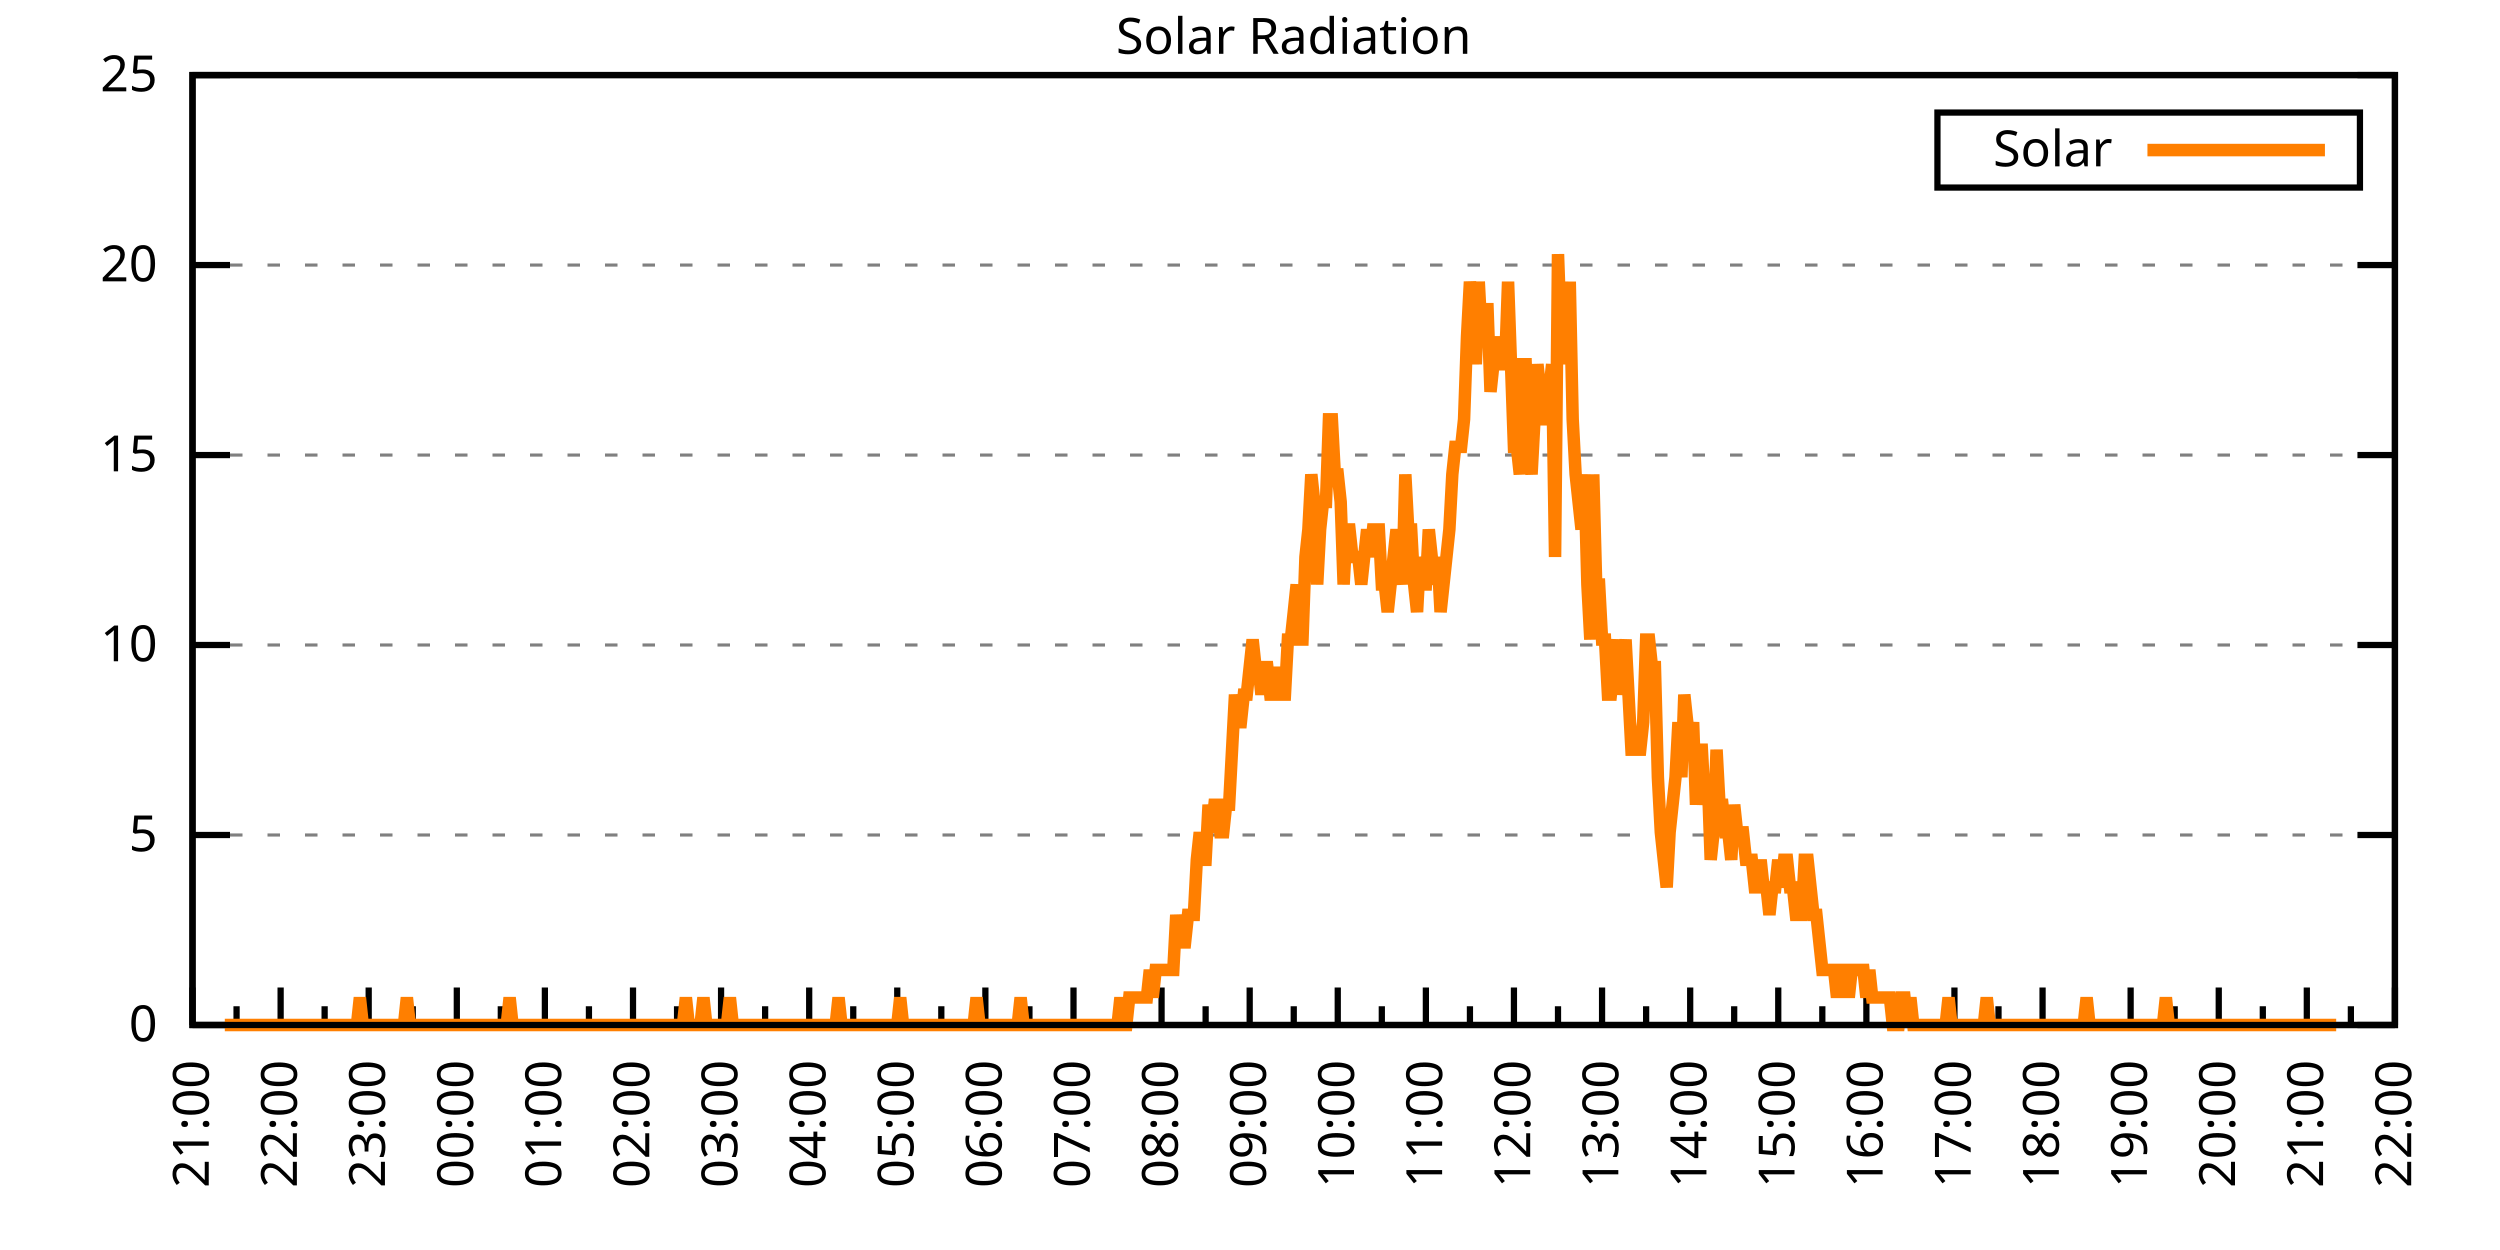
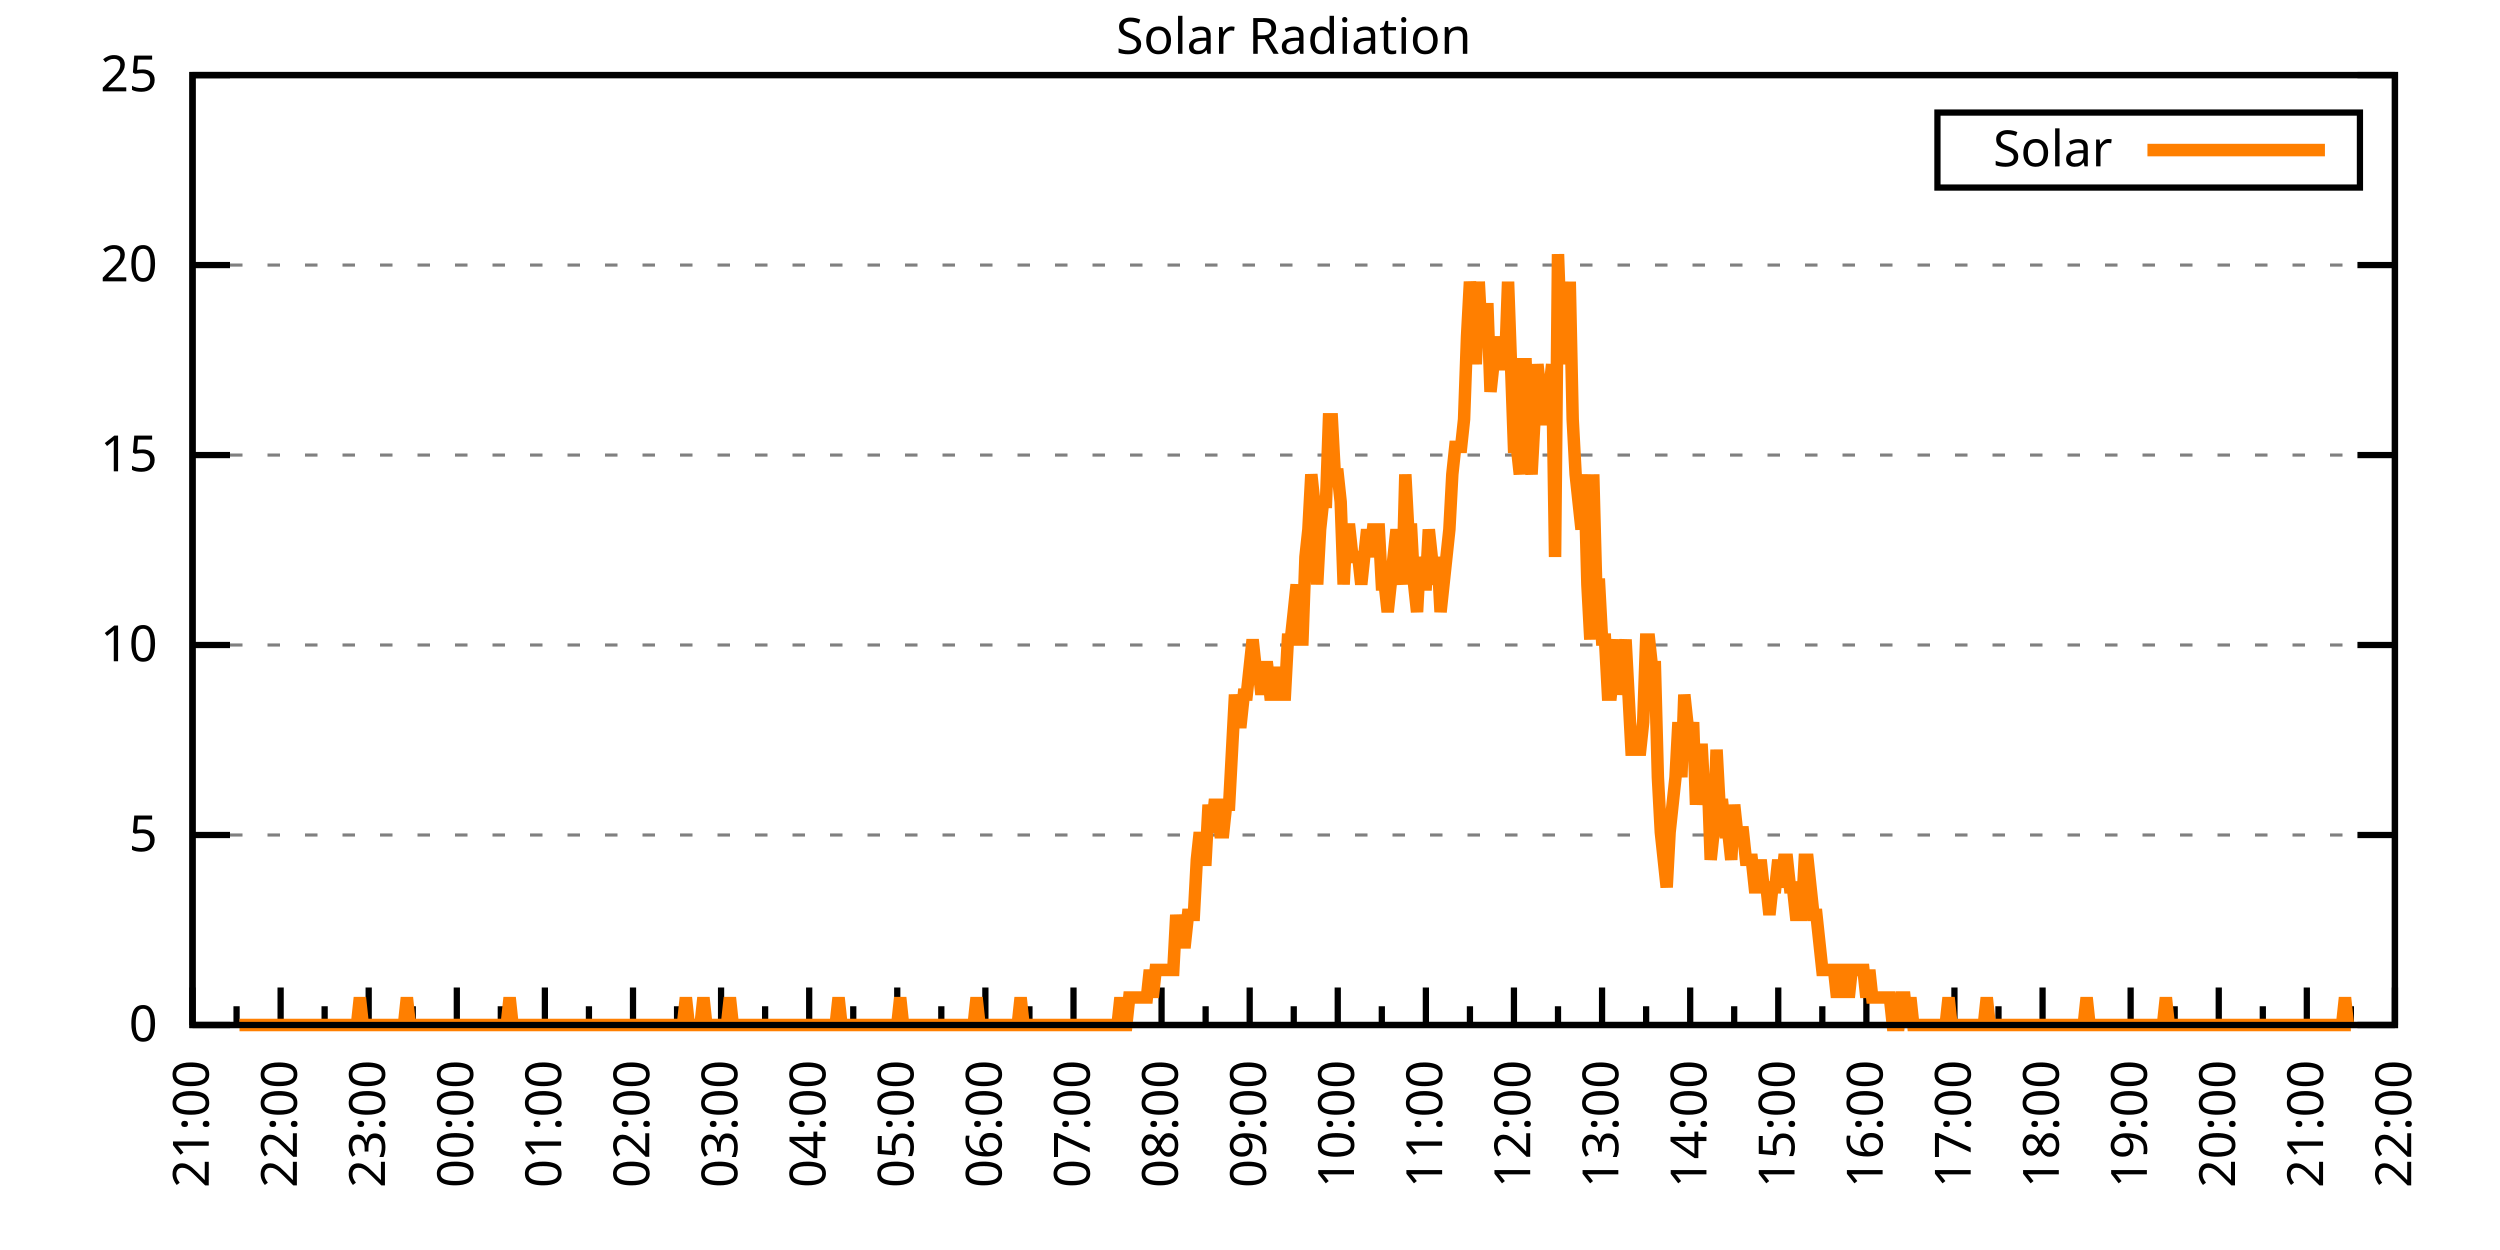
<svg xmlns="http://www.w3.org/2000/svg" xmlns:xlink="http://www.w3.org/1999/xlink" width="400" height="200" viewBox="0 0 400 200">
  <g id="gnuplot_canvas">
    <rect x="0" y="0" width="400" height="200" fill="none" />
    <defs>
      <circle id="gpDot" r="0.5" stroke-width="0.5" stroke="currentColor" />
      <path id="gpPt0" stroke-width="0.333" stroke="currentColor" d="M-1,0 h2 M0,-1 v2" />
      <path id="gpPt1" stroke-width="0.333" stroke="currentColor" d="M-1,-1 L1,1 M1,-1 L-1,1" />
      <path id="gpPt2" stroke-width="0.333" stroke="currentColor" d="M-1,0 L1,0 M0,-1 L0,1 M-1,-1 L1,1 M-1,1 L1,-1" />
      <rect id="gpPt3" stroke-width="0.333" stroke="currentColor" x="-1" y="-1" width="2" height="2" />
      <rect id="gpPt4" stroke-width="0.333" stroke="currentColor" fill="currentColor" x="-1" y="-1" width="2" height="2" />
      <circle id="gpPt5" stroke-width="0.333" stroke="currentColor" cx="0" cy="0" r="1" />
      <use xlink:href="#gpPt5" id="gpPt6" fill="currentColor" stroke="none" />
      <path id="gpPt7" stroke-width="0.333" stroke="currentColor" d="M0,-1.33 L-1.33,0.67 L1.33,0.67 z" />
      <use xlink:href="#gpPt7" id="gpPt8" fill="currentColor" stroke="none" />
      <use xlink:href="#gpPt7" id="gpPt9" stroke="currentColor" transform="rotate(180)" />
      <use xlink:href="#gpPt9" id="gpPt10" fill="currentColor" stroke="none" />
      <use xlink:href="#gpPt3" id="gpPt11" stroke="currentColor" transform="rotate(45)" />
      <use xlink:href="#gpPt11" id="gpPt12" fill="currentColor" stroke="none" />
      <path id="gpPt13" stroke-width="0.333" stroke="currentColor" d="M0,1.330 L1.265,0.411 L0.782,-1.067 L-0.782,-1.076 L-1.265,0.411 z" />
      <use xlink:href="#gpPt13" id="gpPt14" fill="currentColor" stroke="none" />
      <filter id="textbox" filterUnits="objectBoundingBox" x="0" y="0" height="1" width="1">
        <feFlood flood-color="white" flood-opacity="1" result="bgnd" />
        <feComposite in="SourceGraphic" in2="bgnd" operator="atop" />
      </filter>
      <filter id="greybox" filterUnits="objectBoundingBox" x="0" y="0" height="1" width="1">
        <feFlood flood-color="lightgrey" flood-opacity="1" result="grey" />
        <feComposite in="SourceGraphic" in2="grey" operator="atop" />
      </filter>
    </defs>
    <g fill="none" color="white" stroke="currentColor" stroke-width="1.00" stroke-linecap="butt" stroke-linejoin="miter">
</g>
    <g fill="none" color="black" stroke="currentColor" stroke-width="1.00" stroke-linecap="butt" stroke-linejoin="miter">
      <g stroke="none" shape-rendering="crispEdges">
        <polygon fill="rgb(255, 255, 255)" points="30.80,164.00 383.18,164.00 383.18,12.02 30.80,12.02 " />
      </g>
    </g>
    <g fill="none" color="black" stroke="currentColor" stroke-width="1.00" stroke-linecap="butt" stroke-linejoin="miter">
</g>
    <g fill="none" color="black" stroke="black" stroke-width="0.50" stroke-linecap="butt" stroke-linejoin="miter">
</g>
    <g fill="none" color="gray" stroke="currentColor" stroke-width="0.50" stroke-linecap="butt" stroke-linejoin="miter">
      <path stroke="gray" stroke-dasharray="2,4" class="gridline" d="M30.80,164.00 L383.19,164.00  " />
    </g>
    <g fill="none" color="gray" stroke="gray" stroke-width="1.00" stroke-linecap="butt" stroke-linejoin="miter">
</g>
    <g fill="none" color="black" stroke="currentColor" stroke-width="1.00" stroke-linecap="butt" stroke-linejoin="miter">
      <path stroke="black" d="M30.80,164.00 L36.80,164.00 M383.19,164.00 L377.19,164.00  " />
      <g transform="translate(25.20,166.60)" stroke="none" fill="black" font-family="Sans" font-size="8.00" text-anchor="end">
        <text>
          <tspan font-family="Sans"> 0</tspan>
        </text>
      </g>
    </g>
    <g fill="none" color="black" stroke="currentColor" stroke-width="1.00" stroke-linecap="butt" stroke-linejoin="miter">
</g>
    <g fill="none" color="black" stroke="black" stroke-width="0.50" stroke-linecap="butt" stroke-linejoin="miter">
</g>
    <g fill="none" color="gray" stroke="currentColor" stroke-width="0.50" stroke-linecap="butt" stroke-linejoin="miter">
      <path stroke="gray" stroke-dasharray="2,4" class="gridline" d="M30.80,133.60 L383.19,133.60  " />
    </g>
    <g fill="none" color="gray" stroke="gray" stroke-width="1.00" stroke-linecap="butt" stroke-linejoin="miter">
</g>
    <g fill="none" color="black" stroke="currentColor" stroke-width="1.00" stroke-linecap="butt" stroke-linejoin="miter">
      <path stroke="black" d="M30.80,133.60 L36.80,133.60 M383.19,133.60 L377.19,133.60  " />
      <g transform="translate(25.20,136.20)" stroke="none" fill="black" font-family="Sans" font-size="8.00" text-anchor="end">
        <text>
          <tspan font-family="Sans"> 5</tspan>
        </text>
      </g>
    </g>
    <g fill="none" color="black" stroke="currentColor" stroke-width="1.00" stroke-linecap="butt" stroke-linejoin="miter">
</g>
    <g fill="none" color="black" stroke="black" stroke-width="0.50" stroke-linecap="butt" stroke-linejoin="miter">
</g>
    <g fill="none" color="gray" stroke="currentColor" stroke-width="0.50" stroke-linecap="butt" stroke-linejoin="miter">
      <path stroke="gray" stroke-dasharray="2,4" class="gridline" d="M30.80,103.20 L383.19,103.20  " />
    </g>
    <g fill="none" color="gray" stroke="gray" stroke-width="1.00" stroke-linecap="butt" stroke-linejoin="miter">
</g>
    <g fill="none" color="black" stroke="currentColor" stroke-width="1.00" stroke-linecap="butt" stroke-linejoin="miter">
      <path stroke="black" d="M30.80,103.20 L36.80,103.20 M383.19,103.20 L377.19,103.20  " />
      <g transform="translate(25.20,105.80)" stroke="none" fill="black" font-family="Sans" font-size="8.00" text-anchor="end">
        <text>
          <tspan font-family="Sans"> 10</tspan>
        </text>
      </g>
    </g>
    <g fill="none" color="black" stroke="currentColor" stroke-width="1.00" stroke-linecap="butt" stroke-linejoin="miter">
</g>
    <g fill="none" color="black" stroke="black" stroke-width="0.50" stroke-linecap="butt" stroke-linejoin="miter">
</g>
    <g fill="none" color="gray" stroke="currentColor" stroke-width="0.50" stroke-linecap="butt" stroke-linejoin="miter">
      <path stroke="gray" stroke-dasharray="2,4" class="gridline" d="M30.80,72.81 L383.19,72.81  " />
    </g>
    <g fill="none" color="gray" stroke="gray" stroke-width="1.00" stroke-linecap="butt" stroke-linejoin="miter">
</g>
    <g fill="none" color="black" stroke="currentColor" stroke-width="1.00" stroke-linecap="butt" stroke-linejoin="miter">
      <path stroke="black" d="M30.80,72.81 L36.80,72.81 M383.19,72.81 L377.19,72.81  " />
      <g transform="translate(25.20,75.41)" stroke="none" fill="black" font-family="Sans" font-size="8.00" text-anchor="end">
        <text>
          <tspan font-family="Sans"> 15</tspan>
        </text>
      </g>
    </g>
    <g fill="none" color="black" stroke="currentColor" stroke-width="1.00" stroke-linecap="butt" stroke-linejoin="miter">
</g>
    <g fill="none" color="black" stroke="black" stroke-width="0.50" stroke-linecap="butt" stroke-linejoin="miter">
</g>
    <g fill="none" color="gray" stroke="currentColor" stroke-width="0.50" stroke-linecap="butt" stroke-linejoin="miter">
      <path stroke="gray" stroke-dasharray="2,4" class="gridline" d="M30.80,42.41 L383.19,42.41  " />
    </g>
    <g fill="none" color="gray" stroke="gray" stroke-width="1.00" stroke-linecap="butt" stroke-linejoin="miter">
</g>
    <g fill="none" color="black" stroke="currentColor" stroke-width="1.00" stroke-linecap="butt" stroke-linejoin="miter">
      <path stroke="black" d="M30.80,42.41 L36.80,42.41 M383.19,42.41 L377.19,42.41  " />
      <g transform="translate(25.20,45.01)" stroke="none" fill="black" font-family="Sans" font-size="8.00" text-anchor="end">
        <text>
          <tspan font-family="Sans"> 20</tspan>
        </text>
      </g>
    </g>
    <g fill="none" color="black" stroke="currentColor" stroke-width="1.00" stroke-linecap="butt" stroke-linejoin="miter">
</g>
    <g fill="none" color="black" stroke="black" stroke-width="0.50" stroke-linecap="butt" stroke-linejoin="miter">
</g>
    <g fill="none" color="gray" stroke="currentColor" stroke-width="0.50" stroke-linecap="butt" stroke-linejoin="miter">
      <path stroke="gray" stroke-dasharray="2,4" class="gridline" d="M30.80,12.01 L383.19,12.01  " />
    </g>
    <g fill="none" color="gray" stroke="gray" stroke-width="1.00" stroke-linecap="butt" stroke-linejoin="miter">
</g>
    <g fill="none" color="black" stroke="currentColor" stroke-width="1.00" stroke-linecap="butt" stroke-linejoin="miter">
      <path stroke="black" d="M30.80,12.01 L36.80,12.01 M383.19,12.01 L377.19,12.01  " />
      <g transform="translate(25.20,14.61)" stroke="none" fill="black" font-family="Sans" font-size="8.00" text-anchor="end">
        <text>
          <tspan font-family="Sans"> 25</tspan>
        </text>
      </g>
    </g>
    <g fill="none" color="black" stroke="currentColor" stroke-width="1.00" stroke-linecap="butt" stroke-linejoin="miter">
      <path stroke="black" d="M30.80,164.00 L30.80,158.00  " />
      <g transform="translate(33.40,169.60) rotate(270)" stroke="none" fill="black" font-family="Sans" font-size="8.00" text-anchor="end">
        <text>
          <tspan font-family="Sans">21:00</tspan>
        </text>
      </g>
    </g>
    <g fill="none" color="black" stroke="currentColor" stroke-width="1.00" stroke-linecap="butt" stroke-linejoin="miter">
      <path stroke="black" d="M37.85,164.00 L37.85,161.00 M44.90,164.00 L44.90,158.00  " />
      <g transform="translate(47.50,169.60) rotate(270)" stroke="none" fill="black" font-family="Sans" font-size="8.00" text-anchor="end">
        <text>
          <tspan font-family="Sans">22:00</tspan>
        </text>
      </g>
    </g>
    <g fill="none" color="black" stroke="currentColor" stroke-width="1.00" stroke-linecap="butt" stroke-linejoin="miter">
      <path stroke="black" d="M51.94,164.00 L51.94,161.00 M58.99,164.00 L58.99,158.00  " />
      <g transform="translate(61.59,169.60) rotate(270)" stroke="none" fill="black" font-family="Sans" font-size="8.00" text-anchor="end">
        <text>
          <tspan font-family="Sans">23:00</tspan>
        </text>
      </g>
    </g>
    <g fill="none" color="black" stroke="currentColor" stroke-width="1.00" stroke-linecap="butt" stroke-linejoin="miter">
      <path stroke="black" d="M66.04,164.00 L66.04,161.00 M73.09,164.00 L73.09,158.00  " />
      <g transform="translate(75.69,169.60) rotate(270)" stroke="none" fill="black" font-family="Sans" font-size="8.00" text-anchor="end">
        <text>
          <tspan font-family="Sans">00:00</tspan>
        </text>
      </g>
    </g>
    <g fill="none" color="black" stroke="currentColor" stroke-width="1.00" stroke-linecap="butt" stroke-linejoin="miter">
      <path stroke="black" d="M80.13,164.00 L80.13,161.00 M87.18,164.00 L87.18,158.00  " />
      <g transform="translate(89.78,169.60) rotate(270)" stroke="none" fill="black" font-family="Sans" font-size="8.00" text-anchor="end">
        <text>
          <tspan font-family="Sans">01:00</tspan>
        </text>
      </g>
    </g>
    <g fill="none" color="black" stroke="currentColor" stroke-width="1.00" stroke-linecap="butt" stroke-linejoin="miter">
      <path stroke="black" d="M94.23,164.00 L94.23,161.00 M101.28,164.00 L101.28,158.00  " />
      <g transform="translate(103.88,169.60) rotate(270)" stroke="none" fill="black" font-family="Sans" font-size="8.00" text-anchor="end">
        <text>
          <tspan font-family="Sans">02:00</tspan>
        </text>
      </g>
    </g>
    <g fill="none" color="black" stroke="currentColor" stroke-width="1.00" stroke-linecap="butt" stroke-linejoin="miter">
      <path stroke="black" d="M108.33,164.00 L108.33,161.00 M115.37,164.00 L115.37,158.00  " />
      <g transform="translate(117.97,169.60) rotate(270)" stroke="none" fill="black" font-family="Sans" font-size="8.00" text-anchor="end">
        <text>
          <tspan font-family="Sans">03:00</tspan>
        </text>
      </g>
    </g>
    <g fill="none" color="black" stroke="currentColor" stroke-width="1.00" stroke-linecap="butt" stroke-linejoin="miter">
      <path stroke="black" d="M122.42,164.00 L122.42,161.00 M129.47,164.00 L129.47,158.00  " />
      <g transform="translate(132.07,169.60) rotate(270)" stroke="none" fill="black" font-family="Sans" font-size="8.00" text-anchor="end">
        <text>
          <tspan font-family="Sans">04:00</tspan>
        </text>
      </g>
    </g>
    <g fill="none" color="black" stroke="currentColor" stroke-width="1.00" stroke-linecap="butt" stroke-linejoin="miter">
      <path stroke="black" d="M136.52,164.00 L136.52,161.00 M143.56,164.00 L143.56,158.00  " />
      <g transform="translate(146.16,169.60) rotate(270)" stroke="none" fill="black" font-family="Sans" font-size="8.00" text-anchor="end">
        <text>
          <tspan font-family="Sans">05:00</tspan>
        </text>
      </g>
    </g>
    <g fill="none" color="black" stroke="currentColor" stroke-width="1.00" stroke-linecap="butt" stroke-linejoin="miter">
      <path stroke="black" d="M150.61,164.00 L150.61,161.00 M157.66,164.00 L157.66,158.00  " />
      <g transform="translate(160.26,169.60) rotate(270)" stroke="none" fill="black" font-family="Sans" font-size="8.00" text-anchor="end">
        <text>
          <tspan font-family="Sans">06:00</tspan>
        </text>
      </g>
    </g>
    <g fill="none" color="black" stroke="currentColor" stroke-width="1.00" stroke-linecap="butt" stroke-linejoin="miter">
      <path stroke="black" d="M164.71,164.00 L164.71,161.00 M171.76,164.00 L171.76,158.00  " />
      <g transform="translate(174.36,169.60) rotate(270)" stroke="none" fill="black" font-family="Sans" font-size="8.00" text-anchor="end">
        <text>
          <tspan font-family="Sans">07:00</tspan>
        </text>
      </g>
    </g>
    <g fill="none" color="black" stroke="currentColor" stroke-width="1.00" stroke-linecap="butt" stroke-linejoin="miter">
      <path stroke="black" d="M178.80,164.00 L178.80,161.00 M185.85,164.00 L185.85,158.00  " />
      <g transform="translate(188.45,169.60) rotate(270)" stroke="none" fill="black" font-family="Sans" font-size="8.00" text-anchor="end">
        <text>
          <tspan font-family="Sans">08:00</tspan>
        </text>
      </g>
    </g>
    <g fill="none" color="black" stroke="currentColor" stroke-width="1.00" stroke-linecap="butt" stroke-linejoin="miter">
      <path stroke="black" d="M192.90,164.00 L192.90,161.00 M199.95,164.00 L199.95,158.00  " />
      <g transform="translate(202.55,169.60) rotate(270)" stroke="none" fill="black" font-family="Sans" font-size="8.00" text-anchor="end">
        <text>
          <tspan font-family="Sans">09:00</tspan>
        </text>
      </g>
    </g>
    <g fill="none" color="black" stroke="currentColor" stroke-width="1.00" stroke-linecap="butt" stroke-linejoin="miter">
      <path stroke="black" d="M207.00,164.00 L207.00,161.00 M214.04,164.00 L214.04,158.00  " />
      <g transform="translate(216.64,169.60) rotate(270)" stroke="none" fill="black" font-family="Sans" font-size="8.00" text-anchor="end">
        <text>
          <tspan font-family="Sans">10:00</tspan>
        </text>
      </g>
    </g>
    <g fill="none" color="black" stroke="currentColor" stroke-width="1.00" stroke-linecap="butt" stroke-linejoin="miter">
      <path stroke="black" d="M221.09,164.00 L221.09,161.00 M228.14,164.00 L228.14,158.00  " />
      <g transform="translate(230.74,169.60) rotate(270)" stroke="none" fill="black" font-family="Sans" font-size="8.00" text-anchor="end">
        <text>
          <tspan font-family="Sans">11:00</tspan>
        </text>
      </g>
    </g>
    <g fill="none" color="black" stroke="currentColor" stroke-width="1.00" stroke-linecap="butt" stroke-linejoin="miter">
      <path stroke="black" d="M235.19,164.00 L235.19,161.00 M242.23,164.00 L242.23,158.00  " />
      <g transform="translate(244.83,169.60) rotate(270)" stroke="none" fill="black" font-family="Sans" font-size="8.00" text-anchor="end">
        <text>
          <tspan font-family="Sans">12:00</tspan>
        </text>
      </g>
    </g>
    <g fill="none" color="black" stroke="currentColor" stroke-width="1.00" stroke-linecap="butt" stroke-linejoin="miter">
      <path stroke="black" d="M249.28,164.00 L249.28,161.00 M256.33,164.00 L256.33,158.00  " />
      <g transform="translate(258.93,169.60) rotate(270)" stroke="none" fill="black" font-family="Sans" font-size="8.00" text-anchor="end">
        <text>
          <tspan font-family="Sans">13:00</tspan>
        </text>
      </g>
    </g>
    <g fill="none" color="black" stroke="currentColor" stroke-width="1.00" stroke-linecap="butt" stroke-linejoin="miter">
      <path stroke="black" d="M263.38,164.00 L263.38,161.00 M270.43,164.00 L270.43,158.00  " />
      <g transform="translate(273.03,169.60) rotate(270)" stroke="none" fill="black" font-family="Sans" font-size="8.00" text-anchor="end">
        <text>
          <tspan font-family="Sans">14:00</tspan>
        </text>
      </g>
    </g>
    <g fill="none" color="black" stroke="currentColor" stroke-width="1.00" stroke-linecap="butt" stroke-linejoin="miter">
      <path stroke="black" d="M277.47,164.00 L277.47,161.00 M284.52,164.00 L284.52,158.00  " />
      <g transform="translate(287.12,169.60) rotate(270)" stroke="none" fill="black" font-family="Sans" font-size="8.00" text-anchor="end">
        <text>
          <tspan font-family="Sans">15:00</tspan>
        </text>
      </g>
    </g>
    <g fill="none" color="black" stroke="currentColor" stroke-width="1.00" stroke-linecap="butt" stroke-linejoin="miter">
      <path stroke="black" d="M291.57,164.00 L291.57,161.00 M298.62,164.00 L298.62,158.00  " />
      <g transform="translate(301.22,169.60) rotate(270)" stroke="none" fill="black" font-family="Sans" font-size="8.00" text-anchor="end">
        <text>
          <tspan font-family="Sans">16:00</tspan>
        </text>
      </g>
    </g>
    <g fill="none" color="black" stroke="currentColor" stroke-width="1.00" stroke-linecap="butt" stroke-linejoin="miter">
      <path stroke="black" d="M305.66,164.00 L305.66,161.00 M312.71,164.00 L312.71,158.00  " />
      <g transform="translate(315.31,169.60) rotate(270)" stroke="none" fill="black" font-family="Sans" font-size="8.00" text-anchor="end">
        <text>
          <tspan font-family="Sans">17:00</tspan>
        </text>
      </g>
    </g>
    <g fill="none" color="black" stroke="currentColor" stroke-width="1.00" stroke-linecap="butt" stroke-linejoin="miter">
      <path stroke="black" d="M319.76,164.00 L319.76,161.00 M326.81,164.00 L326.81,158.00  " />
      <g transform="translate(329.41,169.60) rotate(270)" stroke="none" fill="black" font-family="Sans" font-size="8.00" text-anchor="end">
        <text>
          <tspan font-family="Sans">18:00</tspan>
        </text>
      </g>
    </g>
    <g fill="none" color="black" stroke="currentColor" stroke-width="1.00" stroke-linecap="butt" stroke-linejoin="miter">
      <path stroke="black" d="M333.86,164.00 L333.86,161.00 M340.90,164.00 L340.90,158.00  " />
      <g transform="translate(343.50,169.60) rotate(270)" stroke="none" fill="black" font-family="Sans" font-size="8.00" text-anchor="end">
        <text>
          <tspan font-family="Sans">19:00</tspan>
        </text>
      </g>
    </g>
    <g fill="none" color="black" stroke="currentColor" stroke-width="1.00" stroke-linecap="butt" stroke-linejoin="miter">
      <path stroke="black" d="M347.95,164.00 L347.95,161.00 M355.00,164.00 L355.00,158.00  " />
      <g transform="translate(357.60,169.60) rotate(270)" stroke="none" fill="black" font-family="Sans" font-size="8.00" text-anchor="end">
        <text>
          <tspan font-family="Sans">20:00</tspan>
        </text>
      </g>
    </g>
    <g fill="none" color="black" stroke="currentColor" stroke-width="1.00" stroke-linecap="butt" stroke-linejoin="miter">
      <path stroke="black" d="M362.05,164.00 L362.05,161.00 M369.09,164.00 L369.09,158.00  " />
      <g transform="translate(371.69,169.60) rotate(270)" stroke="none" fill="black" font-family="Sans" font-size="8.00" text-anchor="end">
        <text>
          <tspan font-family="Sans">21:00</tspan>
        </text>
      </g>
    </g>
    <g fill="none" color="black" stroke="currentColor" stroke-width="1.00" stroke-linecap="butt" stroke-linejoin="miter">
      <path stroke="black" d="M376.14,164.00 L376.14,161.00 M383.19,164.00 L383.19,158.00  " />
      <g transform="translate(385.79,169.60) rotate(270)" stroke="none" fill="black" font-family="Sans" font-size="8.00" text-anchor="end">
        <text>
          <tspan font-family="Sans">22:00</tspan>
        </text>
      </g>
    </g>
    <g fill="none" color="black" stroke="currentColor" stroke-width="1.00" stroke-linecap="butt" stroke-linejoin="miter">
</g>
    <g fill="none" color="black" stroke="currentColor" stroke-width="1.00" stroke-linecap="butt" stroke-linejoin="miter">
      <path stroke="black" d="M30.80,12.01 L30.80,164.00 L383.19,164.00 L383.19,12.01 L30.80,12.01 Z  " />
    </g>
    <g fill="none" color="black" stroke="currentColor" stroke-width="1.00" stroke-linecap="butt" stroke-linejoin="miter">
      <g transform="translate(6.80,88.01) rotate(270)" stroke="none" fill="black" font-family="Sans" font-size="8.00" text-anchor="middle">
        <text />
      </g>
    </g>
    <g fill="none" color="black" stroke="currentColor" stroke-width="1.00" stroke-linecap="butt" stroke-linejoin="miter">
</g>
    <g fill="none" color="black" stroke="currentColor" stroke-width="1.00" stroke-linecap="butt" stroke-linejoin="miter">
      <path stroke="black" d="M309.99,30.01 L309.99,18.01 L377.59,18.01 L377.59,30.01 L309.99,30.01 Z  " />
    </g>
    <g id="Solar_Radiation_plot_1">
      <g fill="none" color="white" stroke="black" stroke-width="2.00" stroke-linecap="butt" stroke-linejoin="miter">
</g>
      <g fill="none" color="black" stroke="currentColor" stroke-width="2.00" stroke-linecap="butt" stroke-linejoin="miter">
        <g transform="translate(337.99,26.61)" stroke="none" fill="black" font-family="Sans" font-size="8.00" text-anchor="end">
          <text>
            <tspan font-family="Sans">Solar</tspan>
          </text>
        </g>
      </g>
      <g fill="none" color="black" stroke="currentColor" stroke-width="2.00" stroke-linecap="butt" stroke-linejoin="miter">
-         <path stroke="rgb(255, 127,   0)" d="M343.59,24.01 L371.99,24.01 M35.97,164.00 L36.44,164.00 L36.91,164.00 L37.38,164.00 L37.85,164.00 L38.32,164.00   L38.79,164.00 L39.26,164.00 L39.73,164.00 L40.20,164.00 L40.67,164.00 L41.14,164.00 L41.61,164.00 L42.08,164.00   L42.55,164.00 L43.02,164.00 L43.49,164.00 L43.96,164.00 L44.43,164.00 L44.90,164.00 L45.37,164.00 L45.84,164.00   L46.31,164.00 L46.78,164.00 L47.24,164.00 L47.71,164.00 L48.18,164.00 L48.65,164.00 L49.12,164.00 L49.59,164.00   L50.06,164.00 L50.53,164.00 L51.00,164.00 L51.47,164.00 L51.94,164.00 L52.41,164.00 L52.88,164.00 L53.35,164.00   L53.82,164.00 L54.29,164.00 L54.76,164.00 L55.23,164.00 L55.70,164.00 L56.17,164.00 L56.64,164.00 L57.11,164.00   L57.58,159.60 L58.05,164.00 L58.52,164.00 L58.99,164.00 L59.46,164.00 L59.93,164.00 L60.40,164.00 L60.87,164.00   L61.34,164.00 L61.81,164.00 L62.28,164.00 L62.75,164.00 L63.22,164.00 L63.69,164.00 L64.16,164.00 L64.63,164.00   L65.10,159.60 L65.57,164.00 L66.04,164.00 L66.51,164.00 L66.98,164.00 L67.45,164.00 L67.92,164.00 L68.39,164.00   L68.86,164.00 L69.33,164.00 L69.80,164.00 L70.27,164.00 L70.74,164.00 L71.21,164.00 L71.68,164.00 L72.15,164.00   L72.62,164.00 L73.09,164.00 L73.56,164.00 L74.03,164.00 L74.50,164.00 L74.97,164.00 L75.44,164.00 L75.91,164.00   L76.38,164.00 L76.85,164.00 L77.32,164.00 L77.79,164.00 L78.26,164.00 L78.73,164.00 L79.19,164.00 L79.66,164.00   L80.13,164.00 L80.60,164.00 L81.07,164.00 L81.54,159.60 L82.01,164.00 L82.48,164.00 L82.95,164.00 L83.42,164.00   L83.89,164.00 L84.36,164.00 L84.83,164.00 L85.30,164.00 L85.77,164.00 L86.24,164.00 L86.71,164.00 L87.18,164.00   L87.65,164.00 L88.12,164.00 L88.59,164.00 L89.06,164.00 L89.53,164.00 L90.00,164.00 L90.47,164.00 L90.94,164.00   L91.41,164.00 L91.88,164.00 L92.35,164.00 L92.82,164.00 L93.29,164.00 L93.76,164.00 L94.23,164.00 L94.70,164.00   L95.17,164.00 L95.64,164.00 L96.11,164.00 L96.58,164.00 L97.05,164.00 L97.52,164.00 L97.99,164.00 L98.46,164.00   L98.93,164.00 L99.40,164.00 L99.87,164.00 L100.34,164.00 L100.81,164.00 L101.28,164.00 L101.75,164.00 L102.22,164.00   L102.69,164.00 L103.16,164.00 L103.63,164.00 L104.10,164.00 L104.57,164.00 L105.04,164.00 L105.51,164.00 L105.98,164.00   L106.45,164.00 L106.92,164.00 L107.39,164.00 L107.86,164.00 L108.33,164.00 L108.80,164.00 L109.27,164.00 L109.74,159.60   L110.21,164.00 L110.68,164.00 L111.14,164.00 L111.61,164.00 L112.08,164.00 L112.55,159.60 L113.02,164.00 L113.49,164.00   L113.96,164.00 L114.43,164.00 L114.90,164.00 L115.37,164.00 L115.84,164.00 L116.31,164.00 L116.78,159.60 L117.25,164.00   L117.72,164.00 L118.19,164.00 L118.66,164.00 L119.13,164.00 L119.60,164.00 L120.07,164.00 L120.54,164.00 L121.01,164.00   L121.48,164.00 L121.95,164.00 L122.42,164.00 L122.89,164.00 L123.36,164.00 L123.83,164.00 L124.30,164.00 L124.77,164.00   L125.24,164.00 L125.71,164.00 L126.18,164.00 L126.65,164.00 L127.12,164.00 L127.59,164.00 L128.06,164.00 L128.53,164.00   L129.00,164.00 L129.47,164.00 L129.94,164.00 L130.41,164.00 L130.88,164.00 L131.35,164.00 L131.82,164.00 L132.29,164.00   L132.76,164.00 L133.23,164.00 L133.70,164.00 L134.17,159.60 L134.64,164.00 L135.11,164.00 L135.58,164.00 L136.05,164.00   L136.52,164.00 L136.99,164.00 L137.46,164.00 L137.93,164.00 L138.40,164.00 L138.87,164.00 L139.34,164.00 L139.81,164.00   L140.28,164.00 L140.75,164.00 L141.22,164.00 L141.69,164.00 L142.16,164.00 L142.63,164.00 L143.09,164.00 L143.56,164.00   L144.03,159.60 L144.50,164.00 L144.97,164.00 L145.44,164.00 L145.91,164.00 L146.38,164.00 L146.85,164.00 L147.32,164.00   L147.79,164.00 L148.26,164.00 L148.73,164.00 L149.20,164.00 L149.67,164.00 L150.14,164.00 L150.61,164.00 L151.08,164.00   L151.55,164.00 L152.02,164.00 L152.49,164.00 L152.96,164.00 L153.43,164.00 L153.90,164.00 L154.37,164.00 L154.84,164.00   L155.31,164.00 L155.78,164.00 L156.25,159.60 L156.72,164.00 L157.19,164.00 L157.66,164.00 L158.13,164.00 L158.60,164.00   L159.07,164.00 L159.54,164.00 L160.01,164.00 L160.48,164.00 L160.95,164.00 L161.42,164.00 L161.89,164.00 L162.36,164.00   L162.83,164.00 L163.30,159.60 L163.77,164.00 L164.24,164.00 L164.71,164.00 L165.18,164.00 L165.65,164.00 L166.12,164.00   L166.59,164.00 L167.06,164.00 L167.53,164.00 L168.00,164.00 L168.47,164.00 L168.94,164.00 L169.41,164.00 L169.88,164.00   L170.35,164.00 L170.82,164.00 L171.29,164.00 L171.76,164.00 L172.23,164.00 L172.70,164.00 L173.17,164.00 L173.64,164.00   L174.11,164.00 L174.58,164.00 L175.04,164.00 L175.51,164.00 L175.98,164.00 L176.45,164.00 L176.92,164.00 L177.39,164.00   L177.86,164.00 L178.33,164.00 L178.80,164.00 L179.27,159.60 L179.74,164.00 L180.21,164.00 L180.68,159.60 L181.15,159.60   L181.62,159.60 L182.09,159.60 L182.56,159.60 L183.03,159.60 L183.50,159.60 L183.97,155.19 L184.44,159.60 L184.91,155.19   L185.38,155.19 L185.85,155.19 L186.32,155.19 L186.79,155.19 L187.26,155.19 L187.73,155.19 L188.20,146.38 L188.67,150.79   L189.14,150.79 L189.61,150.79 L190.08,146.38 L190.55,146.38 L191.02,146.38 L191.49,137.57 L191.96,133.17 L192.43,137.57   L192.90,137.57 L193.37,128.76 L193.84,133.17 L194.31,128.76 L194.78,128.76 L195.25,133.17 L195.72,133.17 L196.19,128.76   L196.66,128.76 L197.13,119.95 L197.60,111.14 L198.07,115.55 L198.54,115.55 L199.01,111.14 L199.48,111.14 L199.95,106.74   L200.42,102.33 L200.89,106.74 L201.36,106.74 L201.83,111.14 L202.30,106.74 L202.77,106.74 L203.24,111.14 L203.71,111.14   L204.18,106.74 L204.65,111.14 L205.12,111.14 L205.59,111.14 L206.06,102.33 L206.53,102.33 L207.00,97.93 L207.46,93.52   L207.93,102.33 L208.40,102.33 L208.87,89.12 L209.34,84.71 L209.81,75.90 L210.28,80.31 L210.75,93.52 L211.22,84.71   L211.69,80.31 L212.16,80.31 L212.63,67.09 L213.10,67.09 L213.57,75.90 L214.04,75.90 L214.51,80.31 L214.98,93.52   L215.45,84.71 L215.92,84.71 L216.39,89.12 L216.86,89.12 L217.33,89.12 L217.80,93.52 L218.27,89.12 L218.74,84.71   L219.21,89.12 L219.68,84.71 L220.15,84.71 L220.62,84.71 L221.09,93.52 L221.56,93.52 L222.03,97.93 L222.50,93.52   L222.97,89.12 L223.44,84.71 L223.91,89.12 L224.38,93.52 L224.85,75.90 L225.32,84.71 L225.79,84.71 L226.26,93.52   L226.73,97.93 L227.20,89.12 L227.67,93.52 L228.14,93.52 L228.61,84.71 L229.08,89.12 L229.55,93.52 L230.02,89.12   L230.49,97.93 L230.96,93.52 L231.43,89.12 L231.90,84.71 L232.37,75.90 L232.84,71.50 L233.31,71.50 L233.78,71.50   L234.25,67.09 L234.72,53.88 L235.19,45.07 L235.66,49.47 L236.13,58.28 L236.60,45.07 L237.07,53.88 L237.54,49.47   L238.01,49.47 L238.48,62.69 L238.95,58.28 L239.41,53.88 L239.88,58.28 L240.35,58.28 L240.82,58.28 L241.29,45.07   L241.76,58.28 L242.23,71.50 L242.70,71.50 L243.17,75.90 L243.64,58.28 L244.11,58.28 L244.58,71.50 L245.05,75.90   L245.52,67.09 L245.99,58.28 L246.46,62.69 L246.93,67.09 L247.40,67.09 L247.87,62.69 L248.34,58.28 L248.81,89.12   L249.28,40.66 L249.75,53.88 L250.22,49.47 L250.69,58.28 L251.16,45.07 L251.63,67.09 L252.10,75.90 L252.57,80.31   L253.04,84.71 L253.51,75.90 L253.98,93.52 L254.45,102.33 L254.92,75.90 L255.39,93.52 L255.86,93.52 L256.33,102.33   L256.80,102.33 L257.27,111.14 L257.74,111.14 L258.21,106.74 L258.68,102.33 L259.15,111.14 L259.62,106.74 L260.09,102.33   L260.56,111.14 L261.03,119.95 L261.50,119.95 L261.97,119.95 L262.44,119.95 L262.91,115.55 L263.38,102.33 L263.85,102.33   L264.32,106.74 L264.79,106.74 L265.26,124.36 L265.73,133.17 L266.20,137.57 L266.67,141.98 L267.14,133.17 L267.61,128.76   L268.08,124.36 L268.55,115.55 L269.02,124.36 L269.49,111.14 L269.96,115.55 L270.43,119.95 L270.90,115.55 L271.36,128.76   L271.83,119.95 L272.30,119.95 L272.77,128.76 L273.24,124.36 L273.71,137.57 L274.18,133.17 L274.65,119.95 L275.12,128.76   L275.59,128.76 L276.06,133.17 L276.53,133.17 L277.00,137.57 L277.47,128.76 L277.94,133.17 L278.41,133.17 L278.88,133.17   L279.35,137.57 L279.82,137.57 L280.29,137.57 L280.76,141.98 L281.23,141.98 L281.70,137.57 L282.17,141.98 L282.64,141.98   L283.11,146.38 L283.58,141.98 L284.05,141.98 L284.52,137.57 L284.99,141.98 L285.46,137.57 L285.93,137.57 L286.40,141.98   L286.87,141.98 L287.34,146.38 L287.81,146.38 L288.28,146.38 L288.75,137.57 L289.22,137.57 L289.69,141.98 L290.16,146.38   L290.63,146.38 L291.10,150.79 L291.57,155.19 L292.04,155.19 L292.51,155.19 L292.98,155.19 L293.45,155.19 L293.92,159.60   L294.39,155.19 L294.86,155.19 L295.33,155.19 L295.80,159.60 L296.27,155.19 L296.74,155.19 L297.21,155.19 L297.68,155.19   L298.15,155.19 L298.62,159.60 L299.09,155.19 L299.56,159.60 L300.03,159.60 L300.50,159.60 L300.97,159.60 L301.44,159.60   L301.91,159.60 L302.38,159.60 L302.85,164.00 L303.31,164.00 L303.78,164.00 L304.25,159.60 L304.72,159.60 L305.19,164.00   L305.66,159.60 L306.13,164.00 L306.60,164.00 L307.07,164.00 L307.54,164.00 L308.01,164.00 L308.48,164.00 L308.95,164.00   L309.42,164.00 L309.89,164.00 L310.36,164.00 L310.83,164.00 L311.30,164.00 L311.77,159.60 L312.24,164.00 L312.71,164.00   L313.18,164.00 L313.65,164.00 L314.12,164.00 L314.59,164.00 L315.06,164.00 L315.53,164.00 L316.00,164.00 L316.47,164.00   L316.94,164.00 L317.41,164.00 L317.88,159.60 L318.35,164.00 L318.82,164.00 L319.29,164.00 L319.76,164.00 L320.23,164.00   L320.70,164.00 L321.17,164.00 L321.64,164.00 L322.11,164.00 L322.58,164.00 L323.05,164.00 L323.52,164.00 L323.99,164.00   L324.46,164.00 L324.93,164.00 L325.40,164.00 L325.87,164.00 L326.34,164.00 L326.81,164.00 L327.28,164.00 L327.75,164.00   L328.22,164.00 L328.69,164.00 L329.16,164.00 L329.63,164.00 L330.10,164.00 L330.57,164.00 L331.04,164.00 L331.51,164.00   L331.98,164.00 L332.45,164.00 L332.92,164.00 L333.39,164.00 L333.86,159.60 L334.33,164.00 L334.80,164.00 L335.26,164.00   L335.73,164.00 L336.20,164.00 L336.67,164.00 L337.14,164.00 L337.61,164.00 L338.08,164.00 L338.55,164.00 L339.02,164.00   L339.49,164.00 L339.96,164.00 L340.43,164.00 L340.90,164.00 L341.37,164.00 L341.84,164.00 L342.31,164.00 L342.78,164.00   L343.25,164.00 L343.72,164.00 L344.19,164.00 L344.66,164.00 L345.13,164.00 L345.60,164.00 L346.07,164.00 L346.54,159.60   L347.01,164.00 L347.48,164.00 L347.95,164.00 L348.42,164.00 L348.89,164.00 L349.36,164.00 L349.83,164.00 L350.30,164.00   L350.77,164.00 L351.24,164.00 L351.71,164.00 L352.18,164.00 L352.65,164.00 L353.12,164.00 L353.59,164.00 L354.06,164.00   L354.53,164.00 L355.00,164.00 L355.47,164.00 L355.94,164.00 L356.41,164.00 L356.88,164.00 L357.35,164.00 L357.82,164.00   L358.29,164.00 L358.76,164.00 L359.23,164.00 L359.70,164.00 L360.17,164.00 L360.64,164.00 L361.11,164.00 L361.58,164.00   L362.05,164.00 L362.52,164.00 L362.99,164.00 L363.46,164.00 L363.93,164.00 L364.40,164.00 L364.87,164.00 L365.34,164.00   L365.81,164.00 L366.28,164.00 L366.75,164.00 L367.21,164.00 L367.68,164.00 L368.15,164.00 L368.62,164.00 L369.09,164.00   L369.56,164.00 L370.03,164.00 L370.50,164.00 L370.97,164.00 L371.44,164.00 L371.91,164.00 L372.38,164.00 L372.85,164.00   L373.32,164.00 L373.79,164.00  " />
+         <path stroke="rgb(255, 127,   0)" d="M343.59,24.01 L371.99,24.01 M38.32,164.00 L38.79,164.00 L39.26,164.00 L39.73,164.00 L40.20,164.00 L40.67,164.00   L41.14,164.00 L41.61,164.00 L42.08,164.00 L42.55,164.00 L43.02,164.00 L43.49,164.00 L43.96,164.00 L44.43,164.00   L44.90,164.00 L45.37,164.00 L45.84,164.00 L46.31,164.00 L46.78,164.00 L47.24,164.00 L47.71,164.00 L48.18,164.00   L48.65,164.00 L49.12,164.00 L49.59,164.00 L50.06,164.00 L50.53,164.00 L51.00,164.00 L51.47,164.00 L51.94,164.00   L52.41,164.00 L52.88,164.00 L53.35,164.00 L53.82,164.00 L54.29,164.00 L54.76,164.00 L55.23,164.00 L55.70,164.00   L56.17,164.00 L56.64,164.00 L57.11,164.00 L57.58,159.60 L58.05,164.00 L58.52,164.00 L58.99,164.00 L59.46,164.00   L59.93,164.00 L60.40,164.00 L60.87,164.00 L61.34,164.00 L61.81,164.00 L62.28,164.00 L62.75,164.00 L63.22,164.00   L63.69,164.00 L64.16,164.00 L64.63,164.00 L65.10,159.60 L65.57,164.00 L66.04,164.00 L66.51,164.00 L66.98,164.00   L67.45,164.00 L67.92,164.00 L68.39,164.00 L68.86,164.00 L69.33,164.00 L69.80,164.00 L70.27,164.00 L70.74,164.00   L71.21,164.00 L71.68,164.00 L72.15,164.00 L72.62,164.00 L73.09,164.00 L73.56,164.00 L74.03,164.00 L74.50,164.00   L74.97,164.00 L75.44,164.00 L75.91,164.00 L76.38,164.00 L76.85,164.00 L77.32,164.00 L77.79,164.00 L78.26,164.00   L78.73,164.00 L79.19,164.00 L79.66,164.00 L80.13,164.00 L80.60,164.00 L81.07,164.00 L81.54,159.60 L82.01,164.00   L82.48,164.00 L82.95,164.00 L83.42,164.00 L83.89,164.00 L84.36,164.00 L84.83,164.00 L85.30,164.00 L85.77,164.00   L86.24,164.00 L86.71,164.00 L87.18,164.00 L87.65,164.00 L88.12,164.00 L88.59,164.00 L89.06,164.00 L89.53,164.00   L90.00,164.00 L90.47,164.00 L90.94,164.00 L91.41,164.00 L91.88,164.00 L92.35,164.00 L92.82,164.00 L93.29,164.00   L93.76,164.00 L94.23,164.00 L94.70,164.00 L95.17,164.00 L95.64,164.00 L96.11,164.00 L96.58,164.00 L97.05,164.00   L97.52,164.00 L97.99,164.00 L98.46,164.00 L98.93,164.00 L99.40,164.00 L99.87,164.00 L100.34,164.00 L100.81,164.00   L101.28,164.00 L101.75,164.00 L102.22,164.00 L102.69,164.00 L103.16,164.00 L103.63,164.00 L104.10,164.00 L104.57,164.00   L105.04,164.00 L105.51,164.00 L105.98,164.00 L106.45,164.00 L106.92,164.00 L107.39,164.00 L107.86,164.00 L108.33,164.00   L108.80,164.00 L109.27,164.00 L109.74,159.60 L110.21,164.00 L110.68,164.00 L111.14,164.00 L111.61,164.00 L112.08,164.00   L112.55,159.60 L113.02,164.00 L113.49,164.00 L113.96,164.00 L114.43,164.00 L114.90,164.00 L115.37,164.00 L115.84,164.00   L116.31,164.00 L116.78,159.60 L117.25,164.00 L117.72,164.00 L118.19,164.00 L118.66,164.00 L119.13,164.00 L119.60,164.00   L120.07,164.00 L120.54,164.00 L121.01,164.00 L121.48,164.00 L121.95,164.00 L122.42,164.00 L122.89,164.00 L123.36,164.00   L123.83,164.00 L124.30,164.00 L124.77,164.00 L125.24,164.00 L125.71,164.00 L126.18,164.00 L126.65,164.00 L127.12,164.00   L127.59,164.00 L128.06,164.00 L128.53,164.00 L129.00,164.00 L129.47,164.00 L129.94,164.00 L130.41,164.00 L130.88,164.00   L131.35,164.00 L131.82,164.00 L132.29,164.00 L132.76,164.00 L133.23,164.00 L133.70,164.00 L134.17,159.60 L134.64,164.00   L135.11,164.00 L135.58,164.00 L136.05,164.00 L136.52,164.00 L136.99,164.00 L137.46,164.00 L137.93,164.00 L138.40,164.00   L138.87,164.00 L139.34,164.00 L139.81,164.00 L140.28,164.00 L140.75,164.00 L141.22,164.00 L141.69,164.00 L142.16,164.00   L142.63,164.00 L143.09,164.00 L143.56,164.00 L144.03,159.60 L144.50,164.00 L144.97,164.00 L145.44,164.00 L145.91,164.00   L146.38,164.00 L146.85,164.00 L147.32,164.00 L147.79,164.00 L148.26,164.00 L148.73,164.00 L149.20,164.00 L149.67,164.00   L150.14,164.00 L150.61,164.00 L151.08,164.00 L151.55,164.00 L152.02,164.00 L152.49,164.00 L152.96,164.00 L153.43,164.00   L153.90,164.00 L154.37,164.00 L154.84,164.00 L155.31,164.00 L155.78,164.00 L156.25,159.60 L156.72,164.00 L157.19,164.00   L157.66,164.00 L158.13,164.00 L158.60,164.00 L159.07,164.00 L159.54,164.00 L160.01,164.00 L160.48,164.00 L160.95,164.00   L161.42,164.00 L161.89,164.00 L162.36,164.00 L162.83,164.00 L163.30,159.60 L163.77,164.00 L164.24,164.00 L164.71,164.00   L165.18,164.00 L165.65,164.00 L166.12,164.00 L166.59,164.00 L167.06,164.00 L167.53,164.00 L168.00,164.00 L168.47,164.00   L168.94,164.00 L169.41,164.00 L169.88,164.00 L170.35,164.00 L170.82,164.00 L171.29,164.00 L171.76,164.00 L172.23,164.00   L172.70,164.00 L173.17,164.00 L173.64,164.00 L174.11,164.00 L174.58,164.00 L175.04,164.00 L175.51,164.00 L175.98,164.00   L176.45,164.00 L176.92,164.00 L177.39,164.00 L177.86,164.00 L178.33,164.00 L178.80,164.00 L179.27,159.60 L179.74,164.00   L180.21,164.00 L180.68,159.60 L181.15,159.60 L181.62,159.60 L182.09,159.60 L182.56,159.60 L183.03,159.60 L183.50,159.60   L183.97,155.19 L184.44,159.60 L184.91,155.19 L185.38,155.19 L185.85,155.19 L186.32,155.19 L186.79,155.19 L187.26,155.19   L187.73,155.19 L188.20,146.38 L188.67,150.79 L189.14,150.79 L189.61,150.79 L190.08,146.38 L190.55,146.38 L191.02,146.38   L191.49,137.57 L191.96,133.17 L192.43,137.57 L192.90,137.57 L193.37,128.76 L193.84,133.17 L194.31,128.76 L194.78,128.76   L195.25,133.17 L195.72,133.17 L196.19,128.76 L196.66,128.76 L197.13,119.95 L197.60,111.14 L198.07,115.55 L198.54,115.55   L199.01,111.14 L199.48,111.14 L199.95,106.74 L200.42,102.33 L200.89,106.74 L201.36,106.74 L201.83,111.14 L202.30,106.74   L202.77,106.74 L203.24,111.14 L203.71,111.14 L204.18,106.74 L204.65,111.14 L205.12,111.14 L205.59,111.14 L206.06,102.33   L206.53,102.33 L207.00,97.93 L207.46,93.52 L207.93,102.33 L208.40,102.33 L208.87,89.12 L209.34,84.71 L209.81,75.90   L210.28,80.31 L210.75,93.52 L211.22,84.71 L211.69,80.31 L212.16,80.31 L212.63,67.09 L213.10,67.09 L213.57,75.90   L214.04,75.90 L214.51,80.31 L214.98,93.52 L215.45,84.71 L215.92,84.71 L216.39,89.12 L216.86,89.12 L217.33,89.12   L217.80,93.52 L218.27,89.12 L218.74,84.71 L219.21,89.12 L219.68,84.71 L220.15,84.71 L220.62,84.71 L221.09,93.52   L221.56,93.52 L222.03,97.93 L222.50,93.52 L222.97,89.12 L223.44,84.71 L223.91,89.12 L224.38,93.52 L224.85,75.90   L225.32,84.71 L225.79,84.71 L226.26,93.52 L226.73,97.93 L227.20,89.12 L227.67,93.52 L228.14,93.52 L228.61,84.71   L229.08,89.12 L229.55,93.52 L230.02,89.12 L230.49,97.93 L230.96,93.52 L231.43,89.12 L231.90,84.71 L232.37,75.90   L232.84,71.50 L233.31,71.50 L233.78,71.50 L234.25,67.09 L234.72,53.88 L235.19,45.07 L235.66,49.47 L236.13,58.28   L236.60,45.07 L237.07,53.88 L237.54,49.47 L238.01,49.47 L238.48,62.69 L238.95,58.28 L239.41,53.88 L239.88,58.28   L240.35,58.28 L240.82,58.28 L241.29,45.07 L241.76,58.28 L242.23,71.50 L242.70,71.50 L243.17,75.90 L243.64,58.28   L244.11,58.28 L244.58,71.50 L245.05,75.90 L245.52,67.09 L245.99,58.28 L246.46,62.69 L246.93,67.09 L247.40,67.09   L247.87,62.69 L248.34,58.28 L248.81,89.12 L249.28,40.66 L249.75,53.88 L250.22,49.47 L250.69,58.28 L251.16,45.07   L251.63,67.09 L252.10,75.90 L252.57,80.31 L253.04,84.71 L253.51,75.90 L253.98,93.52 L254.45,102.33 L254.92,75.90   L255.39,93.52 L255.86,93.52 L256.33,102.33 L256.80,102.33 L257.27,111.14 L257.74,111.14 L258.21,106.74 L258.68,102.33   L259.15,111.14 L259.62,106.74 L260.09,102.33 L260.56,111.14 L261.03,119.95 L261.50,119.95 L261.97,119.95 L262.44,119.95   L262.91,115.55 L263.38,102.33 L263.85,102.33 L264.32,106.74 L264.79,106.74 L265.26,124.36 L265.73,133.17 L266.20,137.57   L266.67,141.98 L267.14,133.17 L267.61,128.76 L268.08,124.36 L268.55,115.55 L269.02,124.36 L269.49,111.14 L269.96,115.55   L270.43,119.95 L270.90,115.55 L271.36,128.76 L271.83,119.95 L272.30,119.95 L272.77,128.76 L273.24,124.36 L273.71,137.57   L274.18,133.17 L274.65,119.95 L275.12,128.76 L275.59,128.76 L276.06,133.17 L276.53,133.17 L277.00,137.57 L277.47,128.76   L277.94,133.17 L278.41,133.17 L278.88,133.17 L279.35,137.57 L279.82,137.57 L280.29,137.57 L280.76,141.98 L281.23,141.98   L281.70,137.57 L282.17,141.98 L282.64,141.98 L283.11,146.38 L283.58,141.98 L284.05,141.98 L284.52,137.57 L284.99,141.98   L285.46,137.57 L285.93,137.57 L286.40,141.98 L286.87,141.98 L287.34,146.38 L287.81,146.38 L288.28,146.38 L288.75,137.57   L289.22,137.57 L289.69,141.98 L290.16,146.38 L290.63,146.38 L291.10,150.79 L291.57,155.19 L292.04,155.19 L292.51,155.19   L292.98,155.19 L293.45,155.19 L293.92,159.60 L294.39,155.19 L294.86,155.19 L295.33,155.19 L295.80,159.60 L296.27,155.19   L296.74,155.19 L297.21,155.19 L297.68,155.19 L298.15,155.19 L298.62,159.60 L299.09,155.19 L299.56,159.60 L300.03,159.60   L300.50,159.60 L300.97,159.60 L301.44,159.60 L301.91,159.60 L302.38,159.60 L302.85,164.00 L303.31,164.00 L303.78,164.00   L304.25,159.60 L304.72,159.60 L305.19,164.00 L305.66,159.60 L306.13,164.00 L306.60,164.00 L307.07,164.00 L307.54,164.00   L308.01,164.00 L308.48,164.00 L308.95,164.00 L309.42,164.00 L309.89,164.00 L310.36,164.00 L310.83,164.00 L311.30,164.00   L311.77,159.60 L312.24,164.00 L312.71,164.00 L313.18,164.00 L313.65,164.00 L314.12,164.00 L314.59,164.00 L315.06,164.00   L315.53,164.00 L316.00,164.00 L316.47,164.00 L316.94,164.00 L317.41,164.00 L317.88,159.60 L318.35,164.00 L318.82,164.00   L319.29,164.00 L319.76,164.00 L320.23,164.00 L320.70,164.00 L321.17,164.00 L321.64,164.00 L322.11,164.00 L322.58,164.00   L323.05,164.00 L323.52,164.00 L323.99,164.00 L324.46,164.00 L324.93,164.00 L325.40,164.00 L325.87,164.00 L326.34,164.00   L326.81,164.00 L327.28,164.00 L327.75,164.00 L328.22,164.00 L328.69,164.00 L329.16,164.00 L329.63,164.00 L330.10,164.00   L330.57,164.00 L331.04,164.00 L331.51,164.00 L331.98,164.00 L332.45,164.00 L332.92,164.00 L333.39,164.00 L333.86,159.60   L334.33,164.00 L334.80,164.00 L335.26,164.00 L335.73,164.00 L336.20,164.00 L336.67,164.00 L337.14,164.00 L337.61,164.00   L338.08,164.00 L338.55,164.00 L339.02,164.00 L339.49,164.00 L339.96,164.00 L340.43,164.00 L340.90,164.00 L341.37,164.00   L341.84,164.00 L342.31,164.00 L342.78,164.00 L343.25,164.00 L343.72,164.00 L344.19,164.00 L344.66,164.00 L345.13,164.00   L345.60,164.00 L346.07,164.00 L346.54,159.60 L347.01,164.00 L347.48,164.00 L347.95,164.00 L348.42,164.00 L348.89,164.00   L349.36,164.00 L349.83,164.00 L350.30,164.00 L350.77,164.00 L351.24,164.00 L351.71,164.00 L352.18,164.00 L352.65,164.00   L353.12,164.00 L353.59,164.00 L354.06,164.00 L354.53,164.00 L355.00,164.00 L355.47,164.00 L355.94,164.00 L356.41,164.00   L356.88,164.00 L357.35,164.00 L357.82,164.00 L358.29,164.00 L358.76,164.00 L359.23,164.00 L359.70,164.00 L360.17,164.00   L360.64,164.00 L361.11,164.00 L361.58,164.00 L362.05,164.00 L362.52,164.00 L362.99,164.00 L363.46,164.00 L363.93,164.00   L364.40,164.00 L364.87,164.00 L365.34,164.00 L365.81,164.00 L366.28,164.00 L366.75,164.00 L367.21,164.00 L367.68,164.00   L368.15,164.00 L368.62,164.00 L369.09,164.00 L369.56,164.00 L370.03,164.00 L370.50,164.00 L370.97,164.00 L371.44,164.00   L371.91,164.00 L372.38,164.00 L372.85,164.00 L373.32,164.00 L373.79,164.00 L374.26,164.00 L374.73,164.00 L375.20,159.60   L375.67,164.00 L376.14,164.00  " />
      </g>
    </g>
    <g fill="none" color="black" stroke="currentColor" stroke-width="2.00" stroke-linecap="butt" stroke-linejoin="miter">
</g>
    <g fill="none" color="black" stroke="black" stroke-width="1.00" stroke-linecap="butt" stroke-linejoin="miter">
</g>
    <g fill="none" color="black" stroke="currentColor" stroke-width="1.00" stroke-linecap="butt" stroke-linejoin="miter">
      <path stroke="black" d="M30.80,12.01 L30.80,164.00 L383.19,164.00 L383.19,12.01 L30.80,12.01 Z  " />
    </g>
    <g fill="none" color="black" stroke="currentColor" stroke-width="1.00" stroke-linecap="butt" stroke-linejoin="miter">
      <g transform="translate(206.99,8.61)" stroke="none" fill="black" font-family="Sans" font-size="8.00" text-anchor="middle">
        <text>
          <tspan font-family="Sans">Solar Radiation</tspan>
        </text>
      </g>
    </g>
    <g fill="none" color="black" stroke="currentColor" stroke-width="1.00" stroke-linecap="butt" stroke-linejoin="miter">
</g>
  </g>
</svg>
